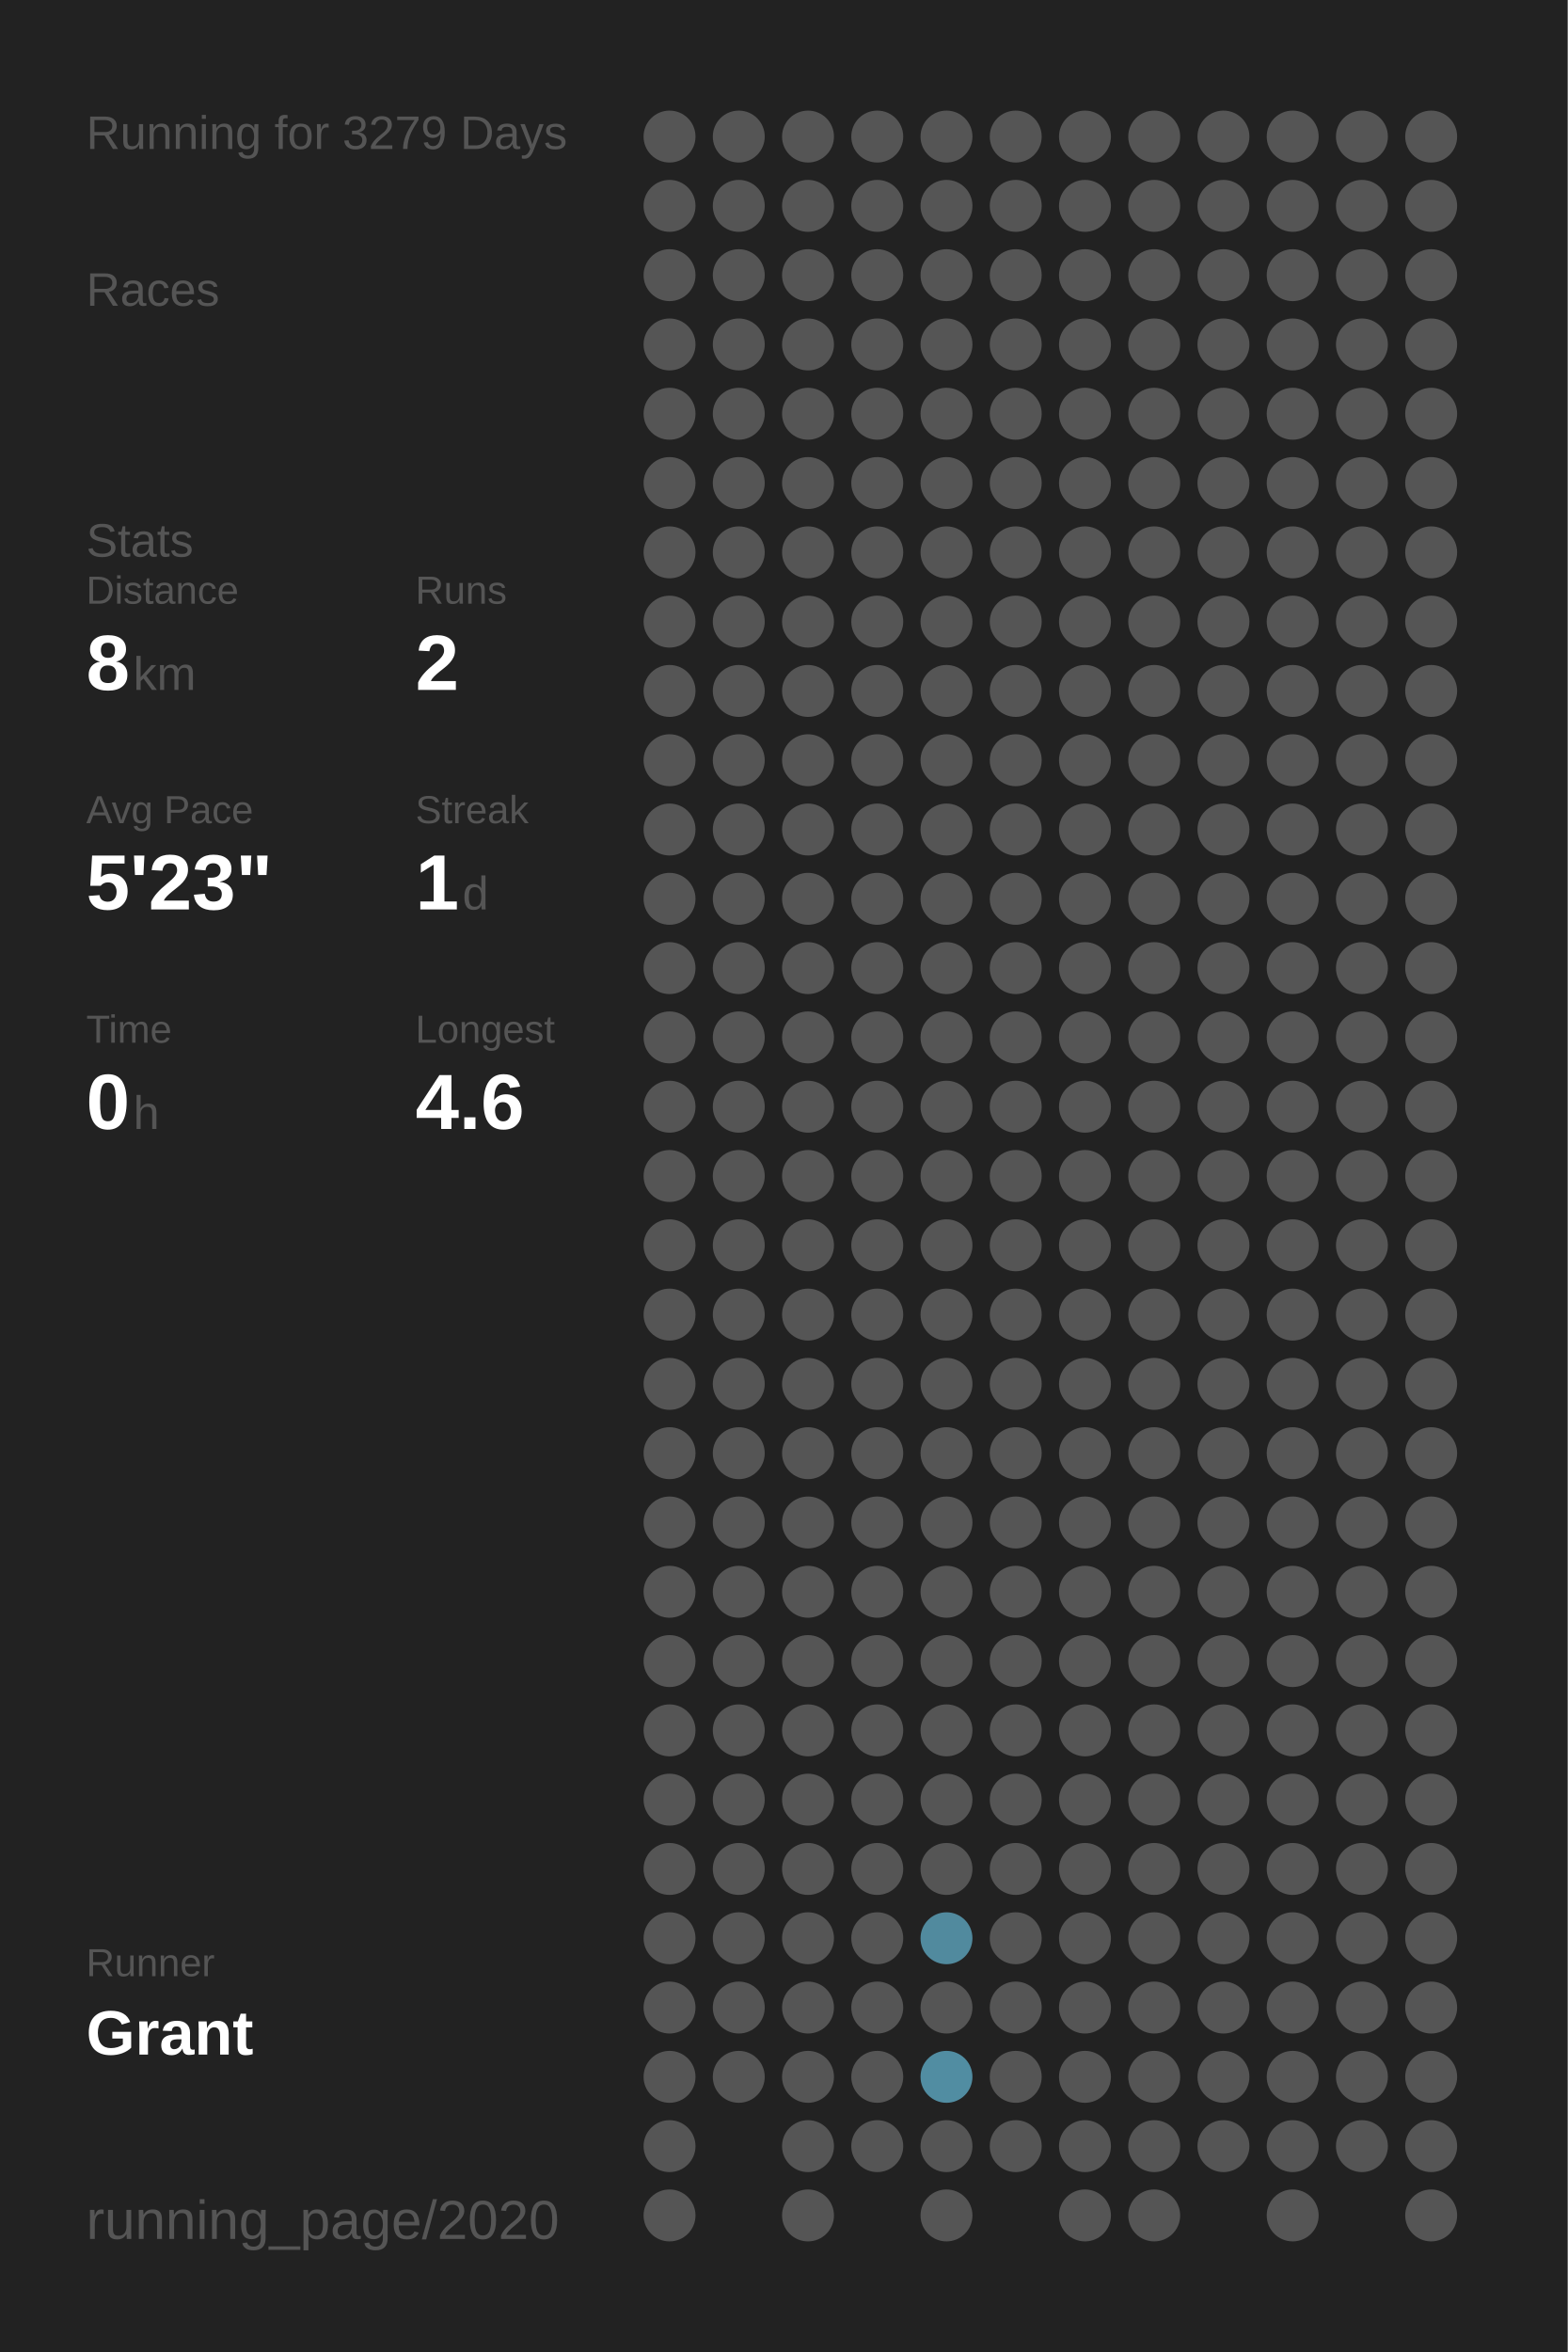
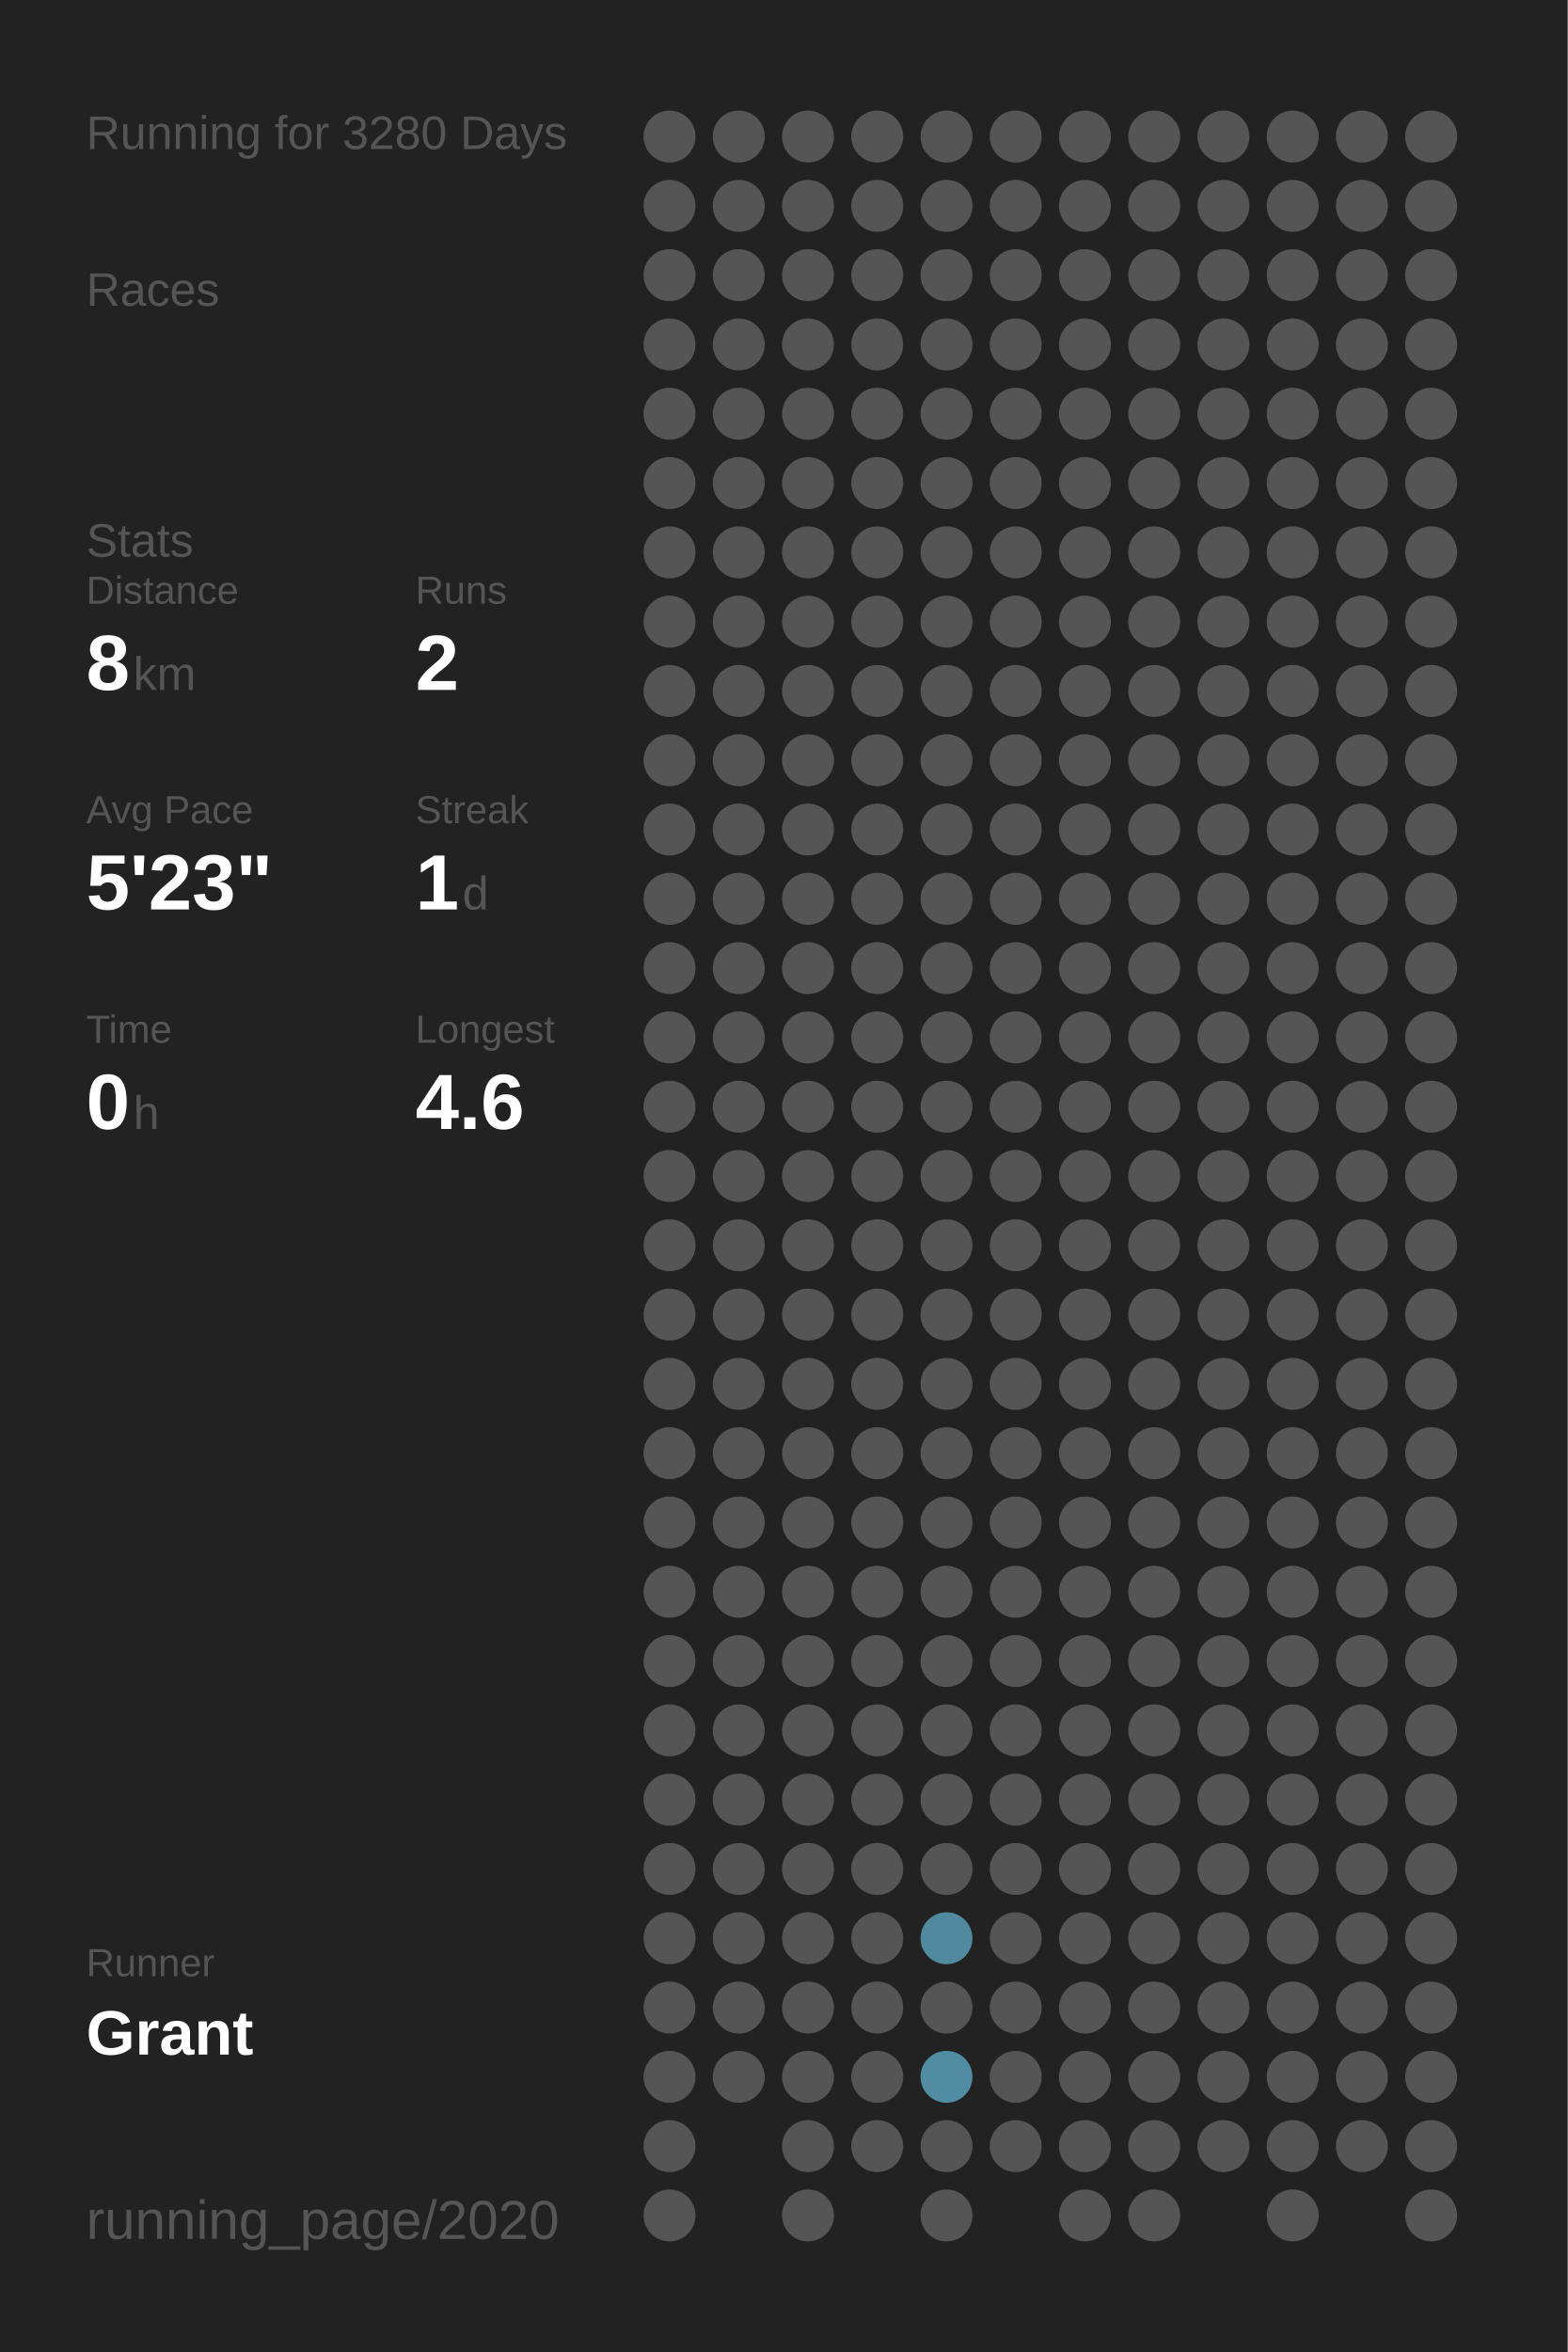
<svg xmlns="http://www.w3.org/2000/svg" baseProfile="full" height="300mm" version="1.1" viewBox="0,0,200,300" width="200mm">
  <defs />
  <rect fill="#222222" height="300" width="200" x="0" y="0" />
-   <text fill="#555555" style="font-size:6px; font-family:Arial;" x="11" y="19">Running for 3279 Days</text>
+   <text fill="#555555" style="font-size:6px; font-family:Arial;" x="11" y="19">Running for 3280 Days</text>
  <text fill="#555555" style="font-size:6px; font-family:Arial;" x="11" y="39">Races</text>
  <text fill="#555555" style="font-size:6px; font-family:Arial;" x="11" y="71">Stats</text>
  <text fill="#555555" style="font-size:5px; font-family:Arial;" x="11" y="77">Distance</text>
  <text fill="#FFFFFF" style="font-size:10px; font-family:Arial; font-weight:bold;" x="11" y="88">8</text>
  <text fill="#555555" style="font-size:6px; font-family:Arial;" x="17" y="88">km</text>
  <text fill="#555555" style="font-size:5px; font-family:Arial;" x="53" y="77">Runs</text>
  <text fill="#FFFFFF" style="font-size:10px; font-family:Arial; font-weight:bold;" x="53" y="88">2</text>
  <text fill="#555555" style="font-size:5px; font-family:Arial;" x="11" y="105">Avg Pace</text>
  <text fill="#FFFFFF" style="font-size:10px; font-family:Arial; font-weight:bold;" x="11" y="116">5'23"</text>
  <text fill="#555555" style="font-size:5px; font-family:Arial;" x="53" y="105">Streak</text>
  <text fill="#FFFFFF" style="font-size:10px; font-family:Arial; font-weight:bold;" x="53" y="116">1</text>
  <text fill="#555555" style="font-size:6px; font-family:Arial;" x="59" y="116">d</text>
  <text fill="#555555" style="font-size:5px; font-family:Arial;" x="11" y="133">Time</text>
  <text fill="#FFFFFF" style="font-size:10px; font-family:Arial; font-weight:bold;" x="11" y="144">0</text>
  <text fill="#555555" style="font-size:6px; font-family:Arial;" x="17" y="144">h</text>
  <text fill="#555555" style="font-size:5px; font-family:Arial;" x="53" y="133">Longest</text>
  <text fill="#FFFFFF" style="font-size:10px; font-family:Arial; font-weight:bold;" x="53" y="144">4.6</text>
  <text fill="#555555" style="font-size:5px; font-family:Arial;" x="11" y="252.065">Runner</text>
  <text fill="#FFFFFF" style="font-size:8px; font-family:Arial; font-weight:bold;" x="11" y="262.065">Grant</text>
  <text fill="#555555" style="font-size:7px; font-family:Arial;" x="11" y="285.581">running_page/2020</text>
  <circle cx="85.417" cy="17.419" fill="#555555" r="3.312" />
  <circle cx="85.417" cy="26.258" fill="#555555" r="3.312" />
  <circle cx="85.417" cy="35.097" fill="#555555" r="3.312" />
  <circle cx="85.417" cy="43.935" fill="#555555" r="3.312" />
  <circle cx="85.417" cy="52.774" fill="#555555" r="3.312" />
  <circle cx="85.417" cy="61.613" fill="#555555" r="3.312" />
  <circle cx="85.417" cy="70.452" fill="#555555" r="3.312" />
  <circle cx="85.417" cy="79.29" fill="#555555" r="3.312" />
  <circle cx="85.417" cy="88.129" fill="#555555" r="3.312" />
  <circle cx="85.417" cy="96.968" fill="#555555" r="3.312" />
  <circle cx="85.417" cy="105.806" fill="#555555" r="3.312" />
  <circle cx="85.417" cy="114.645" fill="#555555" r="3.312" />
  <circle cx="85.417" cy="123.484" fill="#555555" r="3.312" />
  <circle cx="85.417" cy="132.323" fill="#555555" r="3.312" />
  <circle cx="85.417" cy="141.161" fill="#555555" r="3.312" />
  <circle cx="85.417" cy="150" fill="#555555" r="3.312" />
  <circle cx="85.417" cy="158.839" fill="#555555" r="3.312" />
  <circle cx="85.417" cy="167.677" fill="#555555" r="3.312" />
  <circle cx="85.417" cy="176.516" fill="#555555" r="3.312" />
  <circle cx="85.417" cy="185.355" fill="#555555" r="3.312" />
  <circle cx="85.417" cy="194.194" fill="#555555" r="3.312" />
  <circle cx="85.417" cy="203.032" fill="#555555" r="3.312" />
  <circle cx="85.417" cy="211.871" fill="#555555" r="3.312" />
  <circle cx="85.417" cy="220.71" fill="#555555" r="3.312" />
  <circle cx="85.417" cy="229.548" fill="#555555" r="3.312" />
  <circle cx="85.417" cy="238.387" fill="#555555" r="3.312" />
  <circle cx="85.417" cy="247.226" fill="#555555" r="3.312" />
  <circle cx="85.417" cy="256.065" fill="#555555" r="3.312" />
  <circle cx="85.417" cy="264.903" fill="#555555" r="3.312" />
  <circle cx="85.417" cy="273.742" fill="#555555" r="3.312" />
  <circle cx="85.417" cy="282.581" fill="#555555" r="3.312" />
  <circle cx="94.25" cy="17.419" fill="#555555" r="3.312" />
  <circle cx="94.25" cy="26.258" fill="#555555" r="3.312" />
  <circle cx="94.25" cy="35.097" fill="#555555" r="3.312" />
  <circle cx="94.25" cy="43.935" fill="#555555" r="3.312" />
  <circle cx="94.25" cy="52.774" fill="#555555" r="3.312" />
  <circle cx="94.25" cy="61.613" fill="#555555" r="3.312" />
  <circle cx="94.25" cy="70.452" fill="#555555" r="3.312" />
  <circle cx="94.25" cy="79.29" fill="#555555" r="3.312" />
  <circle cx="94.25" cy="88.129" fill="#555555" r="3.312" />
  <circle cx="94.25" cy="96.968" fill="#555555" r="3.312" />
  <circle cx="94.25" cy="105.806" fill="#555555" r="3.312" />
  <circle cx="94.25" cy="114.645" fill="#555555" r="3.312" />
  <circle cx="94.25" cy="123.484" fill="#555555" r="3.312" />
  <circle cx="94.25" cy="132.323" fill="#555555" r="3.312" />
  <circle cx="94.25" cy="141.161" fill="#555555" r="3.312" />
  <circle cx="94.25" cy="150" fill="#555555" r="3.312" />
  <circle cx="94.25" cy="158.839" fill="#555555" r="3.312" />
  <circle cx="94.25" cy="167.677" fill="#555555" r="3.312" />
  <circle cx="94.25" cy="176.516" fill="#555555" r="3.312" />
  <circle cx="94.25" cy="185.355" fill="#555555" r="3.312" />
  <circle cx="94.25" cy="194.194" fill="#555555" r="3.312" />
  <circle cx="94.25" cy="203.032" fill="#555555" r="3.312" />
  <circle cx="94.25" cy="211.871" fill="#555555" r="3.312" />
  <circle cx="94.25" cy="220.71" fill="#555555" r="3.312" />
  <circle cx="94.25" cy="229.548" fill="#555555" r="3.312" />
  <circle cx="94.25" cy="238.387" fill="#555555" r="3.312" />
  <circle cx="94.25" cy="247.226" fill="#555555" r="3.312" />
  <circle cx="94.25" cy="256.065" fill="#555555" r="3.312" />
  <circle cx="94.25" cy="264.903" fill="#555555" r="3.312" />
  <circle cx="103.083" cy="17.419" fill="#555555" r="3.312" />
  <circle cx="103.083" cy="26.258" fill="#555555" r="3.312" />
  <circle cx="103.083" cy="35.097" fill="#555555" r="3.312" />
  <circle cx="103.083" cy="43.935" fill="#555555" r="3.312" />
  <circle cx="103.083" cy="52.774" fill="#555555" r="3.312" />
  <circle cx="103.083" cy="61.613" fill="#555555" r="3.312" />
  <circle cx="103.083" cy="70.452" fill="#555555" r="3.312" />
  <circle cx="103.083" cy="79.29" fill="#555555" r="3.312" />
  <circle cx="103.083" cy="88.129" fill="#555555" r="3.312" />
  <circle cx="103.083" cy="96.968" fill="#555555" r="3.312" />
  <circle cx="103.083" cy="105.806" fill="#555555" r="3.312" />
  <circle cx="103.083" cy="114.645" fill="#555555" r="3.312" />
  <circle cx="103.083" cy="123.484" fill="#555555" r="3.312" />
  <circle cx="103.083" cy="132.323" fill="#555555" r="3.312" />
  <circle cx="103.083" cy="141.161" fill="#555555" r="3.312" />
  <circle cx="103.083" cy="150" fill="#555555" r="3.312" />
  <circle cx="103.083" cy="158.839" fill="#555555" r="3.312" />
  <circle cx="103.083" cy="167.677" fill="#555555" r="3.312" />
  <circle cx="103.083" cy="176.516" fill="#555555" r="3.312" />
  <circle cx="103.083" cy="185.355" fill="#555555" r="3.312" />
  <circle cx="103.083" cy="194.194" fill="#555555" r="3.312" />
  <circle cx="103.083" cy="203.032" fill="#555555" r="3.312" />
  <circle cx="103.083" cy="211.871" fill="#555555" r="3.312" />
  <circle cx="103.083" cy="220.71" fill="#555555" r="3.312" />
  <circle cx="103.083" cy="229.548" fill="#555555" r="3.312" />
  <circle cx="103.083" cy="238.387" fill="#555555" r="3.312" />
  <circle cx="103.083" cy="247.226" fill="#555555" r="3.312" />
  <circle cx="103.083" cy="256.065" fill="#555555" r="3.312" />
  <circle cx="103.083" cy="264.903" fill="#555555" r="3.312" />
  <circle cx="103.083" cy="273.742" fill="#555555" r="3.312" />
  <circle cx="103.083" cy="282.581" fill="#555555" r="3.312" />
  <circle cx="111.917" cy="17.419" fill="#555555" r="3.312" />
  <circle cx="111.917" cy="26.258" fill="#555555" r="3.312" />
  <circle cx="111.917" cy="35.097" fill="#555555" r="3.312" />
  <circle cx="111.917" cy="43.935" fill="#555555" r="3.312" />
  <circle cx="111.917" cy="52.774" fill="#555555" r="3.312" />
  <circle cx="111.917" cy="61.613" fill="#555555" r="3.312" />
  <circle cx="111.917" cy="70.452" fill="#555555" r="3.312" />
  <circle cx="111.917" cy="79.29" fill="#555555" r="3.312" />
  <circle cx="111.917" cy="88.129" fill="#555555" r="3.312" />
  <circle cx="111.917" cy="96.968" fill="#555555" r="3.312" />
  <circle cx="111.917" cy="105.806" fill="#555555" r="3.312" />
  <circle cx="111.917" cy="114.645" fill="#555555" r="3.312" />
  <circle cx="111.917" cy="123.484" fill="#555555" r="3.312" />
  <circle cx="111.917" cy="132.323" fill="#555555" r="3.312" />
  <circle cx="111.917" cy="141.161" fill="#555555" r="3.312" />
  <circle cx="111.917" cy="150" fill="#555555" r="3.312" />
  <circle cx="111.917" cy="158.839" fill="#555555" r="3.312" />
  <circle cx="111.917" cy="167.677" fill="#555555" r="3.312" />
  <circle cx="111.917" cy="176.516" fill="#555555" r="3.312" />
  <circle cx="111.917" cy="185.355" fill="#555555" r="3.312" />
  <circle cx="111.917" cy="194.194" fill="#555555" r="3.312" />
  <circle cx="111.917" cy="203.032" fill="#555555" r="3.312" />
  <circle cx="111.917" cy="211.871" fill="#555555" r="3.312" />
  <circle cx="111.917" cy="220.71" fill="#555555" r="3.312" />
  <circle cx="111.917" cy="229.548" fill="#555555" r="3.312" />
  <circle cx="111.917" cy="238.387" fill="#555555" r="3.312" />
  <circle cx="111.917" cy="247.226" fill="#555555" r="3.312" />
  <circle cx="111.917" cy="256.065" fill="#555555" r="3.312" />
  <circle cx="111.917" cy="264.903" fill="#555555" r="3.312" />
  <circle cx="111.917" cy="273.742" fill="#555555" r="3.312" />
  <circle cx="120.75" cy="17.419" fill="#555555" r="3.312" />
  <circle cx="120.75" cy="26.258" fill="#555555" r="3.312" />
  <circle cx="120.75" cy="35.097" fill="#555555" r="3.312" />
  <circle cx="120.75" cy="43.935" fill="#555555" r="3.312" />
  <circle cx="120.75" cy="52.774" fill="#555555" r="3.312" />
  <circle cx="120.75" cy="61.613" fill="#555555" r="3.312" />
  <circle cx="120.75" cy="70.452" fill="#555555" r="3.312" />
  <circle cx="120.75" cy="79.29" fill="#555555" r="3.312" />
  <circle cx="120.75" cy="88.129" fill="#555555" r="3.312" />
  <circle cx="120.75" cy="96.968" fill="#555555" r="3.312" />
  <circle cx="120.75" cy="105.806" fill="#555555" r="3.312" />
  <circle cx="120.75" cy="114.645" fill="#555555" r="3.312" />
  <circle cx="120.75" cy="123.484" fill="#555555" r="3.312" />
  <circle cx="120.75" cy="132.323" fill="#555555" r="3.312" />
  <circle cx="120.75" cy="141.161" fill="#555555" r="3.312" />
  <circle cx="120.75" cy="150" fill="#555555" r="3.312" />
  <circle cx="120.75" cy="158.839" fill="#555555" r="3.312" />
  <circle cx="120.75" cy="167.677" fill="#555555" r="3.312" />
  <circle cx="120.75" cy="176.516" fill="#555555" r="3.312" />
  <circle cx="120.75" cy="185.355" fill="#555555" r="3.312" />
  <circle cx="120.75" cy="194.194" fill="#555555" r="3.312" />
  <circle cx="120.75" cy="203.032" fill="#555555" r="3.312" />
  <circle cx="120.75" cy="211.871" fill="#555555" r="3.312" />
  <circle cx="120.75" cy="220.71" fill="#555555" r="3.312" />
  <circle cx="120.75" cy="229.548" fill="#555555" r="3.312" />
  <circle cx="120.75" cy="238.387" fill="#555555" r="3.312" />
  <circle cx="120.75" cy="247.226" fill="#518a9e" r="3.312" />
  <circle cx="120.75" cy="256.065" fill="#555555" r="3.312" />
  <circle cx="120.75" cy="264.903" fill="#518da2" r="3.312" />
  <circle cx="120.75" cy="273.742" fill="#555555" r="3.312" />
  <circle cx="120.75" cy="282.581" fill="#555555" r="3.312" />
  <circle cx="129.583" cy="17.419" fill="#555555" r="3.312" />
  <circle cx="129.583" cy="26.258" fill="#555555" r="3.312" />
  <circle cx="129.583" cy="35.097" fill="#555555" r="3.312" />
  <circle cx="129.583" cy="43.935" fill="#555555" r="3.312" />
  <circle cx="129.583" cy="52.774" fill="#555555" r="3.312" />
  <circle cx="129.583" cy="61.613" fill="#555555" r="3.312" />
  <circle cx="129.583" cy="70.452" fill="#555555" r="3.312" />
  <circle cx="129.583" cy="79.29" fill="#555555" r="3.312" />
  <circle cx="129.583" cy="88.129" fill="#555555" r="3.312" />
  <circle cx="129.583" cy="96.968" fill="#555555" r="3.312" />
  <circle cx="129.583" cy="105.806" fill="#555555" r="3.312" />
  <circle cx="129.583" cy="114.645" fill="#555555" r="3.312" />
  <circle cx="129.583" cy="123.484" fill="#555555" r="3.312" />
  <circle cx="129.583" cy="132.323" fill="#555555" r="3.312" />
  <circle cx="129.583" cy="141.161" fill="#555555" r="3.312" />
  <circle cx="129.583" cy="150" fill="#555555" r="3.312" />
  <circle cx="129.583" cy="158.839" fill="#555555" r="3.312" />
  <circle cx="129.583" cy="167.677" fill="#555555" r="3.312" />
  <circle cx="129.583" cy="176.516" fill="#555555" r="3.312" />
  <circle cx="129.583" cy="185.355" fill="#555555" r="3.312" />
  <circle cx="129.583" cy="194.194" fill="#555555" r="3.312" />
  <circle cx="129.583" cy="203.032" fill="#555555" r="3.312" />
  <circle cx="129.583" cy="211.871" fill="#555555" r="3.312" />
  <circle cx="129.583" cy="220.71" fill="#555555" r="3.312" />
  <circle cx="129.583" cy="229.548" fill="#555555" r="3.312" />
  <circle cx="129.583" cy="238.387" fill="#555555" r="3.312" />
  <circle cx="129.583" cy="247.226" fill="#555555" r="3.312" />
  <circle cx="129.583" cy="256.065" fill="#555555" r="3.312" />
  <circle cx="129.583" cy="264.903" fill="#555555" r="3.312" />
  <circle cx="129.583" cy="273.742" fill="#555555" r="3.312" />
  <circle cx="138.417" cy="17.419" fill="#555555" r="3.312" />
  <circle cx="138.417" cy="26.258" fill="#555555" r="3.312" />
  <circle cx="138.417" cy="35.097" fill="#555555" r="3.312" />
  <circle cx="138.417" cy="43.935" fill="#555555" r="3.312" />
  <circle cx="138.417" cy="52.774" fill="#555555" r="3.312" />
  <circle cx="138.417" cy="61.613" fill="#555555" r="3.312" />
  <circle cx="138.417" cy="70.452" fill="#555555" r="3.312" />
  <circle cx="138.417" cy="79.29" fill="#555555" r="3.312" />
  <circle cx="138.417" cy="88.129" fill="#555555" r="3.312" />
  <circle cx="138.417" cy="96.968" fill="#555555" r="3.312" />
  <circle cx="138.417" cy="105.806" fill="#555555" r="3.312" />
  <circle cx="138.417" cy="114.645" fill="#555555" r="3.312" />
  <circle cx="138.417" cy="123.484" fill="#555555" r="3.312" />
  <circle cx="138.417" cy="132.323" fill="#555555" r="3.312" />
  <circle cx="138.417" cy="141.161" fill="#555555" r="3.312" />
  <circle cx="138.417" cy="150" fill="#555555" r="3.312" />
  <circle cx="138.417" cy="158.839" fill="#555555" r="3.312" />
  <circle cx="138.417" cy="167.677" fill="#555555" r="3.312" />
  <circle cx="138.417" cy="176.516" fill="#555555" r="3.312" />
  <circle cx="138.417" cy="185.355" fill="#555555" r="3.312" />
  <circle cx="138.417" cy="194.194" fill="#555555" r="3.312" />
  <circle cx="138.417" cy="203.032" fill="#555555" r="3.312" />
  <circle cx="138.417" cy="211.871" fill="#555555" r="3.312" />
  <circle cx="138.417" cy="220.71" fill="#555555" r="3.312" />
  <circle cx="138.417" cy="229.548" fill="#555555" r="3.312" />
  <circle cx="138.417" cy="238.387" fill="#555555" r="3.312" />
  <circle cx="138.417" cy="247.226" fill="#555555" r="3.312" />
  <circle cx="138.417" cy="256.065" fill="#555555" r="3.312" />
  <circle cx="138.417" cy="264.903" fill="#555555" r="3.312" />
  <circle cx="138.417" cy="273.742" fill="#555555" r="3.312" />
  <circle cx="138.417" cy="282.581" fill="#555555" r="3.312" />
  <circle cx="147.25" cy="17.419" fill="#555555" r="3.312" />
  <circle cx="147.25" cy="26.258" fill="#555555" r="3.312" />
  <circle cx="147.25" cy="35.097" fill="#555555" r="3.312" />
  <circle cx="147.25" cy="43.935" fill="#555555" r="3.312" />
  <circle cx="147.25" cy="52.774" fill="#555555" r="3.312" />
  <circle cx="147.25" cy="61.613" fill="#555555" r="3.312" />
  <circle cx="147.25" cy="70.452" fill="#555555" r="3.312" />
  <circle cx="147.25" cy="79.29" fill="#555555" r="3.312" />
  <circle cx="147.25" cy="88.129" fill="#555555" r="3.312" />
  <circle cx="147.25" cy="96.968" fill="#555555" r="3.312" />
  <circle cx="147.25" cy="105.806" fill="#555555" r="3.312" />
  <circle cx="147.25" cy="114.645" fill="#555555" r="3.312" />
  <circle cx="147.25" cy="123.484" fill="#555555" r="3.312" />
  <circle cx="147.25" cy="132.323" fill="#555555" r="3.312" />
  <circle cx="147.25" cy="141.161" fill="#555555" r="3.312" />
  <circle cx="147.25" cy="150" fill="#555555" r="3.312" />
  <circle cx="147.25" cy="158.839" fill="#555555" r="3.312" />
  <circle cx="147.25" cy="167.677" fill="#555555" r="3.312" />
  <circle cx="147.25" cy="176.516" fill="#555555" r="3.312" />
  <circle cx="147.25" cy="185.355" fill="#555555" r="3.312" />
  <circle cx="147.25" cy="194.194" fill="#555555" r="3.312" />
  <circle cx="147.25" cy="203.032" fill="#555555" r="3.312" />
  <circle cx="147.25" cy="211.871" fill="#555555" r="3.312" />
  <circle cx="147.25" cy="220.71" fill="#555555" r="3.312" />
  <circle cx="147.25" cy="229.548" fill="#555555" r="3.312" />
  <circle cx="147.25" cy="238.387" fill="#555555" r="3.312" />
  <circle cx="147.25" cy="247.226" fill="#555555" r="3.312" />
  <circle cx="147.25" cy="256.065" fill="#555555" r="3.312" />
  <circle cx="147.25" cy="264.903" fill="#555555" r="3.312" />
  <circle cx="147.25" cy="273.742" fill="#555555" r="3.312" />
  <circle cx="147.25" cy="282.581" fill="#555555" r="3.312" />
  <circle cx="156.083" cy="17.419" fill="#555555" r="3.312" />
  <circle cx="156.083" cy="26.258" fill="#555555" r="3.312" />
  <circle cx="156.083" cy="35.097" fill="#555555" r="3.312" />
  <circle cx="156.083" cy="43.935" fill="#555555" r="3.312" />
  <circle cx="156.083" cy="52.774" fill="#555555" r="3.312" />
  <circle cx="156.083" cy="61.613" fill="#555555" r="3.312" />
  <circle cx="156.083" cy="70.452" fill="#555555" r="3.312" />
  <circle cx="156.083" cy="79.29" fill="#555555" r="3.312" />
  <circle cx="156.083" cy="88.129" fill="#555555" r="3.312" />
  <circle cx="156.083" cy="96.968" fill="#555555" r="3.312" />
  <circle cx="156.083" cy="105.806" fill="#555555" r="3.312" />
  <circle cx="156.083" cy="114.645" fill="#555555" r="3.312" />
  <circle cx="156.083" cy="123.484" fill="#555555" r="3.312" />
  <circle cx="156.083" cy="132.323" fill="#555555" r="3.312" />
  <circle cx="156.083" cy="141.161" fill="#555555" r="3.312" />
  <circle cx="156.083" cy="150" fill="#555555" r="3.312" />
  <circle cx="156.083" cy="158.839" fill="#555555" r="3.312" />
  <circle cx="156.083" cy="167.677" fill="#555555" r="3.312" />
  <circle cx="156.083" cy="176.516" fill="#555555" r="3.312" />
  <circle cx="156.083" cy="185.355" fill="#555555" r="3.312" />
  <circle cx="156.083" cy="194.194" fill="#555555" r="3.312" />
  <circle cx="156.083" cy="203.032" fill="#555555" r="3.312" />
  <circle cx="156.083" cy="211.871" fill="#555555" r="3.312" />
  <circle cx="156.083" cy="220.71" fill="#555555" r="3.312" />
  <circle cx="156.083" cy="229.548" fill="#555555" r="3.312" />
  <circle cx="156.083" cy="238.387" fill="#555555" r="3.312" />
  <circle cx="156.083" cy="247.226" fill="#555555" r="3.312" />
  <circle cx="156.083" cy="256.065" fill="#555555" r="3.312" />
  <circle cx="156.083" cy="264.903" fill="#555555" r="3.312" />
  <circle cx="156.083" cy="273.742" fill="#555555" r="3.312" />
  <circle cx="164.917" cy="17.419" fill="#555555" r="3.312" />
  <circle cx="164.917" cy="26.258" fill="#555555" r="3.312" />
  <circle cx="164.917" cy="35.097" fill="#555555" r="3.312" />
  <circle cx="164.917" cy="43.935" fill="#555555" r="3.312" />
  <circle cx="164.917" cy="52.774" fill="#555555" r="3.312" />
  <circle cx="164.917" cy="61.613" fill="#555555" r="3.312" />
  <circle cx="164.917" cy="70.452" fill="#555555" r="3.312" />
  <circle cx="164.917" cy="79.29" fill="#555555" r="3.312" />
  <circle cx="164.917" cy="88.129" fill="#555555" r="3.312" />
  <circle cx="164.917" cy="96.968" fill="#555555" r="3.312" />
  <circle cx="164.917" cy="105.806" fill="#555555" r="3.312" />
  <circle cx="164.917" cy="114.645" fill="#555555" r="3.312" />
  <circle cx="164.917" cy="123.484" fill="#555555" r="3.312" />
  <circle cx="164.917" cy="132.323" fill="#555555" r="3.312" />
  <circle cx="164.917" cy="141.161" fill="#555555" r="3.312" />
  <circle cx="164.917" cy="150" fill="#555555" r="3.312" />
  <circle cx="164.917" cy="158.839" fill="#555555" r="3.312" />
  <circle cx="164.917" cy="167.677" fill="#555555" r="3.312" />
  <circle cx="164.917" cy="176.516" fill="#555555" r="3.312" />
  <circle cx="164.917" cy="185.355" fill="#555555" r="3.312" />
  <circle cx="164.917" cy="194.194" fill="#555555" r="3.312" />
  <circle cx="164.917" cy="203.032" fill="#555555" r="3.312" />
  <circle cx="164.917" cy="211.871" fill="#555555" r="3.312" />
  <circle cx="164.917" cy="220.71" fill="#555555" r="3.312" />
  <circle cx="164.917" cy="229.548" fill="#555555" r="3.312" />
  <circle cx="164.917" cy="238.387" fill="#555555" r="3.312" />
  <circle cx="164.917" cy="247.226" fill="#555555" r="3.312" />
  <circle cx="164.917" cy="256.065" fill="#555555" r="3.312" />
  <circle cx="164.917" cy="264.903" fill="#555555" r="3.312" />
  <circle cx="164.917" cy="273.742" fill="#555555" r="3.312" />
  <circle cx="164.917" cy="282.581" fill="#555555" r="3.312" />
  <circle cx="173.75" cy="17.419" fill="#555555" r="3.312" />
  <circle cx="173.75" cy="26.258" fill="#555555" r="3.312" />
  <circle cx="173.75" cy="35.097" fill="#555555" r="3.312" />
  <circle cx="173.75" cy="43.935" fill="#555555" r="3.312" />
  <circle cx="173.75" cy="52.774" fill="#555555" r="3.312" />
  <circle cx="173.75" cy="61.613" fill="#555555" r="3.312" />
  <circle cx="173.75" cy="70.452" fill="#555555" r="3.312" />
  <circle cx="173.75" cy="79.29" fill="#555555" r="3.312" />
  <circle cx="173.75" cy="88.129" fill="#555555" r="3.312" />
  <circle cx="173.75" cy="96.968" fill="#555555" r="3.312" />
  <circle cx="173.75" cy="105.806" fill="#555555" r="3.312" />
  <circle cx="173.75" cy="114.645" fill="#555555" r="3.312" />
  <circle cx="173.75" cy="123.484" fill="#555555" r="3.312" />
  <circle cx="173.75" cy="132.323" fill="#555555" r="3.312" />
  <circle cx="173.75" cy="141.161" fill="#555555" r="3.312" />
  <circle cx="173.75" cy="150" fill="#555555" r="3.312" />
  <circle cx="173.75" cy="158.839" fill="#555555" r="3.312" />
  <circle cx="173.75" cy="167.677" fill="#555555" r="3.312" />
  <circle cx="173.75" cy="176.516" fill="#555555" r="3.312" />
  <circle cx="173.75" cy="185.355" fill="#555555" r="3.312" />
  <circle cx="173.75" cy="194.194" fill="#555555" r="3.312" />
  <circle cx="173.75" cy="203.032" fill="#555555" r="3.312" />
  <circle cx="173.75" cy="211.871" fill="#555555" r="3.312" />
  <circle cx="173.75" cy="220.71" fill="#555555" r="3.312" />
  <circle cx="173.75" cy="229.548" fill="#555555" r="3.312" />
  <circle cx="173.75" cy="238.387" fill="#555555" r="3.312" />
  <circle cx="173.75" cy="247.226" fill="#555555" r="3.312" />
  <circle cx="173.75" cy="256.065" fill="#555555" r="3.312" />
  <circle cx="173.75" cy="264.903" fill="#555555" r="3.312" />
  <circle cx="173.75" cy="273.742" fill="#555555" r="3.312" />
  <circle cx="182.583" cy="17.419" fill="#555555" r="3.312" />
  <circle cx="182.583" cy="26.258" fill="#555555" r="3.312" />
  <circle cx="182.583" cy="35.097" fill="#555555" r="3.312" />
  <circle cx="182.583" cy="43.935" fill="#555555" r="3.312" />
  <circle cx="182.583" cy="52.774" fill="#555555" r="3.312" />
  <circle cx="182.583" cy="61.613" fill="#555555" r="3.312" />
  <circle cx="182.583" cy="70.452" fill="#555555" r="3.312" />
  <circle cx="182.583" cy="79.29" fill="#555555" r="3.312" />
  <circle cx="182.583" cy="88.129" fill="#555555" r="3.312" />
  <circle cx="182.583" cy="96.968" fill="#555555" r="3.312" />
  <circle cx="182.583" cy="105.806" fill="#555555" r="3.312" />
  <circle cx="182.583" cy="114.645" fill="#555555" r="3.312" />
  <circle cx="182.583" cy="123.484" fill="#555555" r="3.312" />
  <circle cx="182.583" cy="132.323" fill="#555555" r="3.312" />
  <circle cx="182.583" cy="141.161" fill="#555555" r="3.312" />
  <circle cx="182.583" cy="150" fill="#555555" r="3.312" />
  <circle cx="182.583" cy="158.839" fill="#555555" r="3.312" />
  <circle cx="182.583" cy="167.677" fill="#555555" r="3.312" />
  <circle cx="182.583" cy="176.516" fill="#555555" r="3.312" />
  <circle cx="182.583" cy="185.355" fill="#555555" r="3.312" />
  <circle cx="182.583" cy="194.194" fill="#555555" r="3.312" />
  <circle cx="182.583" cy="203.032" fill="#555555" r="3.312" />
  <circle cx="182.583" cy="211.871" fill="#555555" r="3.312" />
  <circle cx="182.583" cy="220.71" fill="#555555" r="3.312" />
  <circle cx="182.583" cy="229.548" fill="#555555" r="3.312" />
  <circle cx="182.583" cy="238.387" fill="#555555" r="3.312" />
  <circle cx="182.583" cy="247.226" fill="#555555" r="3.312" />
  <circle cx="182.583" cy="256.065" fill="#555555" r="3.312" />
  <circle cx="182.583" cy="264.903" fill="#555555" r="3.312" />
  <circle cx="182.583" cy="273.742" fill="#555555" r="3.312" />
  <circle cx="182.583" cy="282.581" fill="#555555" r="3.312" />
</svg>
